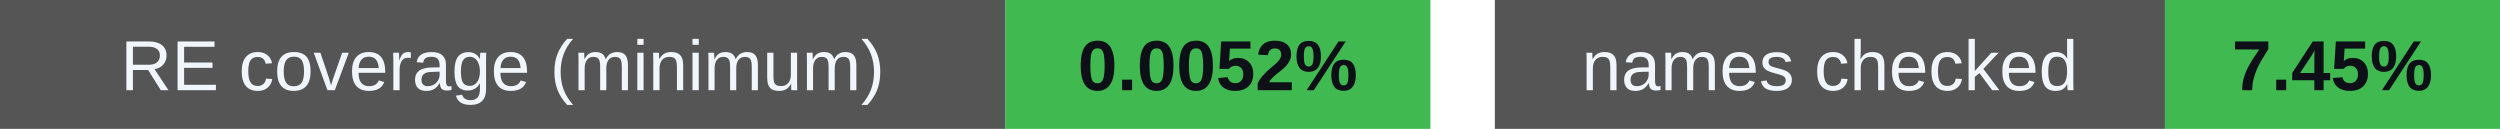
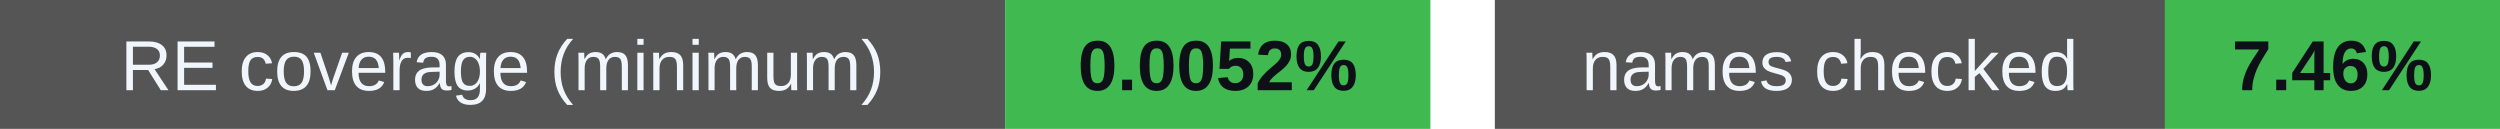
<svg xmlns="http://www.w3.org/2000/svg" width="388" height="20" viewBox="0 0 388 20" role="img" aria-labelledby="badges-title badges-desc">
  <g font-family="-apple-system,BlinkMacSystemFont,Segoe UI,Arial,sans-serif" font-size="11">
    <rect x="0" y="0" width="156" height="20" rx="0" fill="#555" />
    <rect x="156" y="0" width="66" height="20" rx="0" fill="#3fb950" />
    <text x="78.0" y="14" font-size="11" font-weight="500" fill="#f0f6fc" text-anchor="middle">RE coverage (minimum)</text>
    <text x="189.0" y="14" font-size="11" font-weight="700" fill="#0d1117" text-anchor="middle">0.0052%</text>
    <rect x="232" y="0" width="104" height="20" rx="0" fill="#555" />
    <rect x="336" y="0" width="52" height="20" rx="0" fill="#3fb950" />
    <text x="284.0" y="14" font-size="11" font-weight="500" fill="#f0f6fc" text-anchor="middle">names checked</text>
-     <text x="362.0" y="14" font-size="11" font-weight="700" fill="#0d1117" text-anchor="middle">7.45%</text>
+     <text x="362.0" y="14" font-size="11" font-weight="700" fill="#0d1117" text-anchor="middle">7.46%</text>
  </g>
</svg>
